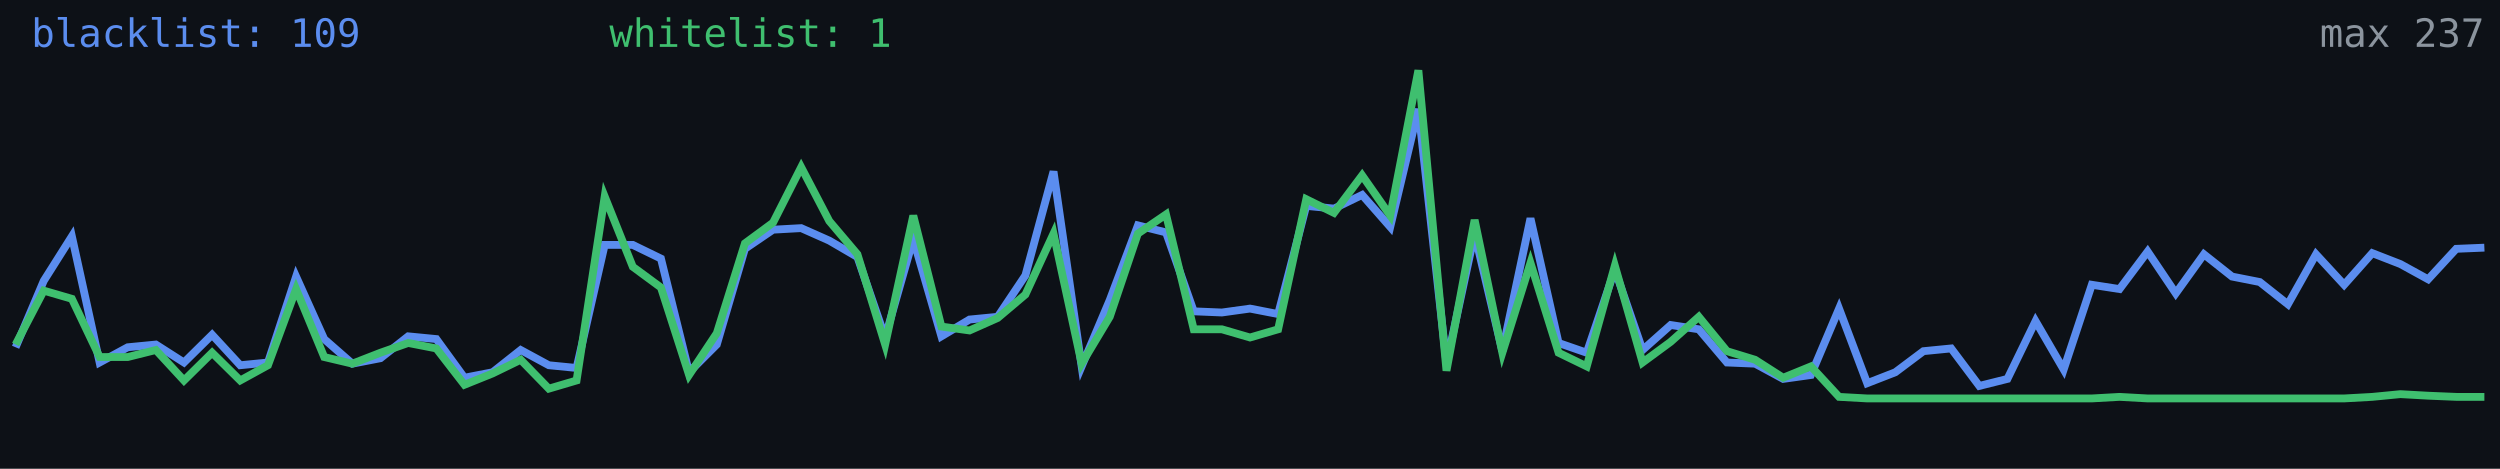
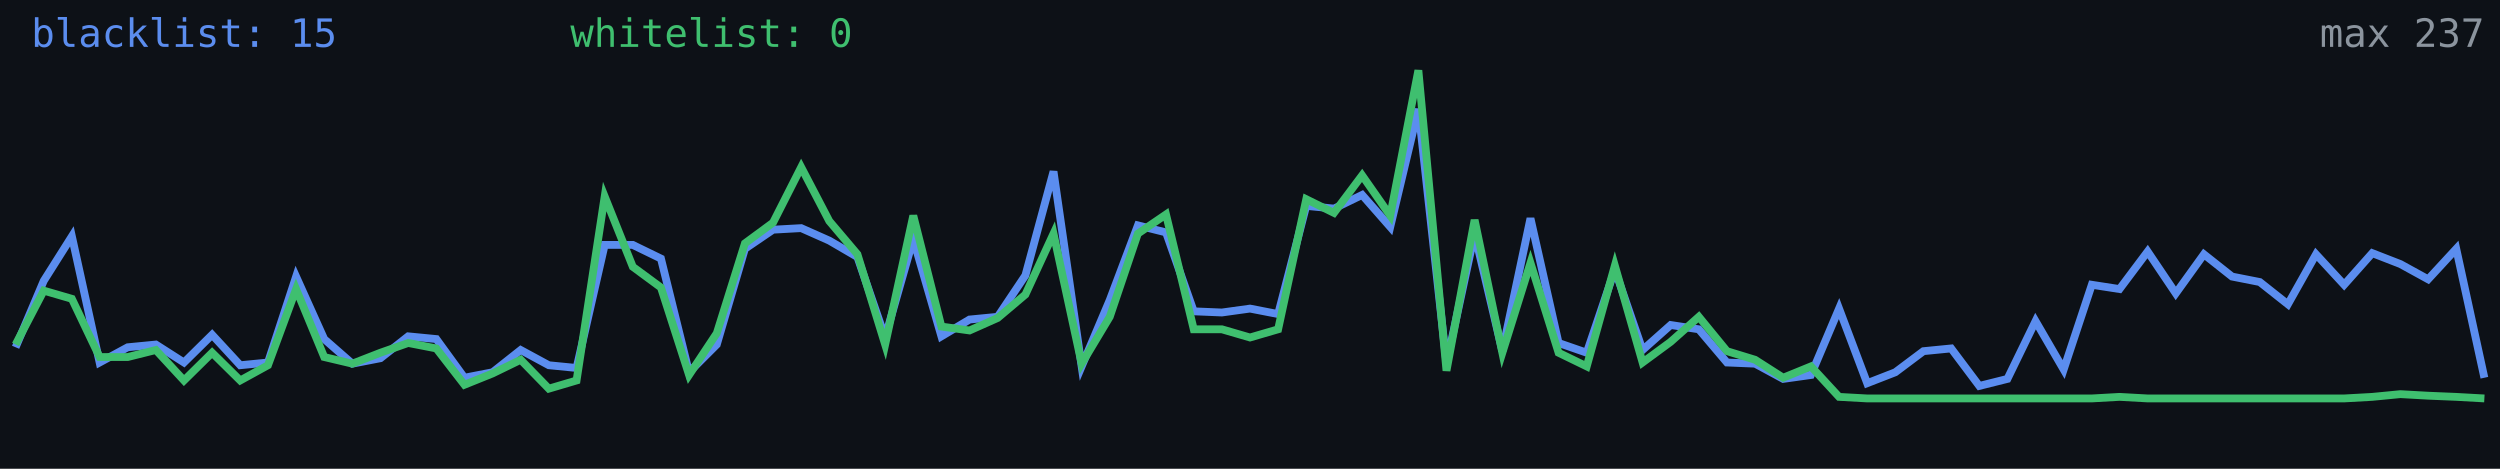
<svg xmlns="http://www.w3.org/2000/svg" width="640" height="120" viewBox="0 0 640 120" role="img" aria-label="Alive configs trend">
  <rect width="640" height="120" fill="#0d1117" />
-   <polyline fill="none" stroke="#5b8def" stroke-width="2" points="4.0,88.9 11.2,71.9 18.4,60.5 25.5,92.8 32.7,88.9 39.9,88.2 47.1,92.8 54.3,85.7 61.5,93.5 68.6,92.8 75.8,70.8 83.0,86.8 90.2,93.1 97.4,91.7 104.5,86.1 111.7,86.8 118.9,96.7 126.1,95.3 133.3,89.6 140.5,93.5 147.6,94.2 154.8,62.7 162.0,62.7 169.2,66.2 176.4,95.3 183.5,88.2 190.7,63.7 197.9,58.8 205.1,58.4 212.3,61.6 219.5,65.8 226.6,86.4 233.8,61.2 241.0,86.1 248.2,81.8 255.4,81.1 262.5,70.5 269.7,43.9 276.9,93.8 284.1,76.8 291.3,57.7 298.5,59.5 305.6,79.7 312.8,80.0 320.0,79.0 327.2,80.4 334.4,52.7 341.5,53.4 348.7,49.9 355.9,58.1 363.1,27.9 370.3,93.1 377.5,59.8 384.6,89.9 391.8,55.9 399.0,87.8 406.2,90.3 413.4,69.0 420.5,89.6 427.7,83.2 434.9,84.3 442.1,92.8 449.3,93.1 456.5,97.0 463.6,96.0 470.8,79.0 478.0,98.1 485.2,95.3 492.4,89.9 499.5,89.2 506.7,98.8 513.9,97.0 521.1,82.2 528.3,94.6 535.5,72.9 542.6,74.0 549.8,64.4 557.0,75.1 564.2,65.1 571.4,70.8 578.5,72.2 585.7,77.9 592.9,65.1 600.1,72.9 607.3,64.8 614.5,67.6 621.6,71.5 628.8,63.7 636.0,63.4" />
-   <polyline fill="none" stroke="#3fbf6f" stroke-width="2" points="4.0,88.2 11.2,74.4 18.4,76.5 25.5,91.4 32.7,91.4 39.9,89.6 47.1,97.4 54.3,90.3 61.5,97.4 68.6,93.5 75.8,74.0 83.0,91.4 90.2,93.1 97.4,90.3 104.5,87.8 111.7,89.2 118.9,98.5 126.1,95.6 133.3,92.1 140.5,99.5 147.6,97.4 154.8,50.3 162.0,68.3 169.2,73.6 176.4,96.0 183.5,85.3 190.7,62.3 197.9,57.0 205.1,42.8 212.3,56.6 219.5,65.1 226.6,88.2 233.8,55.2 241.0,83.6 248.2,84.6 255.4,81.4 262.5,75.4 269.7,59.8 276.9,93.1 284.1,81.1 291.3,59.8 298.5,54.9 305.6,84.3 312.8,84.3 320.0,86.4 327.2,84.3 334.4,51.0 341.5,54.5 348.7,44.9 355.9,55.2 363.1,18.0 370.3,94.9 377.5,56.3 384.6,90.3 391.8,67.3 399.0,90.3 406.2,93.8 413.4,68.0 420.5,92.8 427.7,87.5 434.9,81.1 442.1,89.9 449.3,92.1 456.5,96.7 463.6,93.8 470.8,101.6 478.0,102.0 485.2,102.0 492.4,102.0 499.5,102.0 506.7,102.0 513.9,102.0 521.1,102.0 528.3,102.0 535.5,102.0 542.6,101.6 549.8,102.0 557.0,102.0 564.2,102.0 571.4,102.0 578.5,102.0 585.7,102.0 592.9,102.0 600.1,102.0 607.3,101.6 614.5,100.9 621.6,101.3 628.8,101.6 636.0,101.6" />
-   <text x="8" y="12" fill="#5b8def" font-size="10" font-family="monospace">blacklist: 109</text>
-   <text x="156" y="12" fill="#3fbf6f" font-size="10" font-family="monospace">whitelist: 1</text>
+   <polyline fill="none" stroke="#5b8def" stroke-width="2" points="4.0,88.9 11.2,71.9 18.4,60.5 25.5,92.8 32.7,88.9 39.9,88.2 47.1,92.8 54.3,85.7 61.5,93.5 68.6,92.8 75.8,70.8 83.0,86.8 90.2,93.1 97.4,91.7 104.5,86.1 111.7,86.8 118.9,96.7 126.1,95.3 133.3,89.6 140.5,93.5 147.6,94.2 154.8,62.7 162.0,62.7 169.2,66.2 176.4,95.3 183.5,88.2 190.7,63.7 197.9,58.8 205.1,58.4 212.3,61.6 219.5,65.8 226.6,86.4 233.8,61.2 241.0,86.1 248.2,81.8 255.4,81.1 262.5,70.5 269.7,43.9 276.9,93.8 284.1,76.8 291.3,57.7 298.5,59.5 305.6,79.7 312.8,80.0 320.0,79.0 327.2,80.4 334.4,52.7 341.5,53.4 348.7,49.9 355.9,58.1 363.1,27.9 370.3,93.1 377.5,59.8 384.6,89.9 391.8,55.9 399.0,87.8 406.2,90.3 413.4,69.0 420.5,89.6 427.7,83.2 434.9,84.3 442.1,92.8 449.3,93.1 456.5,97.0 463.6,96.0 470.8,79.0 478.0,98.1 485.2,95.3 492.4,89.9 499.5,89.2 506.7,98.8 513.9,97.0 521.1,82.2 528.3,94.6 535.5,72.9 542.6,74.0 549.8,64.4 557.0,75.1 564.2,65.1 571.4,70.8 578.5,72.2 585.7,77.9 592.9,65.1 600.1,72.9 607.3,64.8 614.5,67.6 621.6,71.5 628.8,63.7 636.0,96.7" />
+   <polyline fill="none" stroke="#3fbf6f" stroke-width="2" points="4.0,88.2 11.2,74.4 18.4,76.5 25.5,91.4 32.7,91.4 39.9,89.6 47.1,97.4 54.3,90.3 61.5,97.4 68.6,93.5 75.8,74.0 83.0,91.4 90.2,93.1 97.4,90.3 104.5,87.8 111.7,89.2 118.9,98.5 126.1,95.6 133.3,92.1 140.5,99.5 147.6,97.4 154.8,50.3 162.0,68.3 169.2,73.6 176.4,96.0 183.5,85.3 190.7,62.3 197.9,57.0 205.1,42.8 212.3,56.6 219.5,65.1 226.6,88.2 233.8,55.2 241.0,83.6 248.2,84.6 255.4,81.4 262.5,75.4 269.7,59.8 276.9,93.1 284.1,81.1 291.3,59.8 298.5,54.9 305.6,84.3 312.8,84.3 320.0,86.4 327.2,84.3 334.4,51.0 341.5,54.5 348.7,44.9 355.9,55.2 363.1,18.0 370.3,94.9 377.5,56.3 384.6,90.3 391.8,67.3 399.0,90.3 406.2,93.8 413.4,68.0 420.5,92.8 427.7,87.5 434.9,81.1 442.1,89.9 449.3,92.1 456.5,96.7 463.6,93.8 470.8,101.6 478.0,102.0 485.2,102.0 492.4,102.0 499.5,102.0 506.7,102.0 513.9,102.0 521.1,102.0 528.3,102.0 535.5,102.0 542.6,101.6 549.8,102.0 557.0,102.0 564.2,102.0 571.4,102.0 578.5,102.0 585.7,102.0 592.9,102.0 600.1,102.0 607.3,101.6 614.5,100.9 621.6,101.3 628.8,101.6 636.0,102.0" />
+   <text x="8" y="12" fill="#5b8def" font-size="10" font-family="monospace">blacklist: 15</text>
+   <text x="146" y="12" fill="#3fbf6f" font-size="10" font-family="monospace">whitelist: 0</text>
  <text x="636" y="12" fill="#8b949e" font-size="10" text-anchor="end" font-family="monospace">max 237</text>
</svg>
